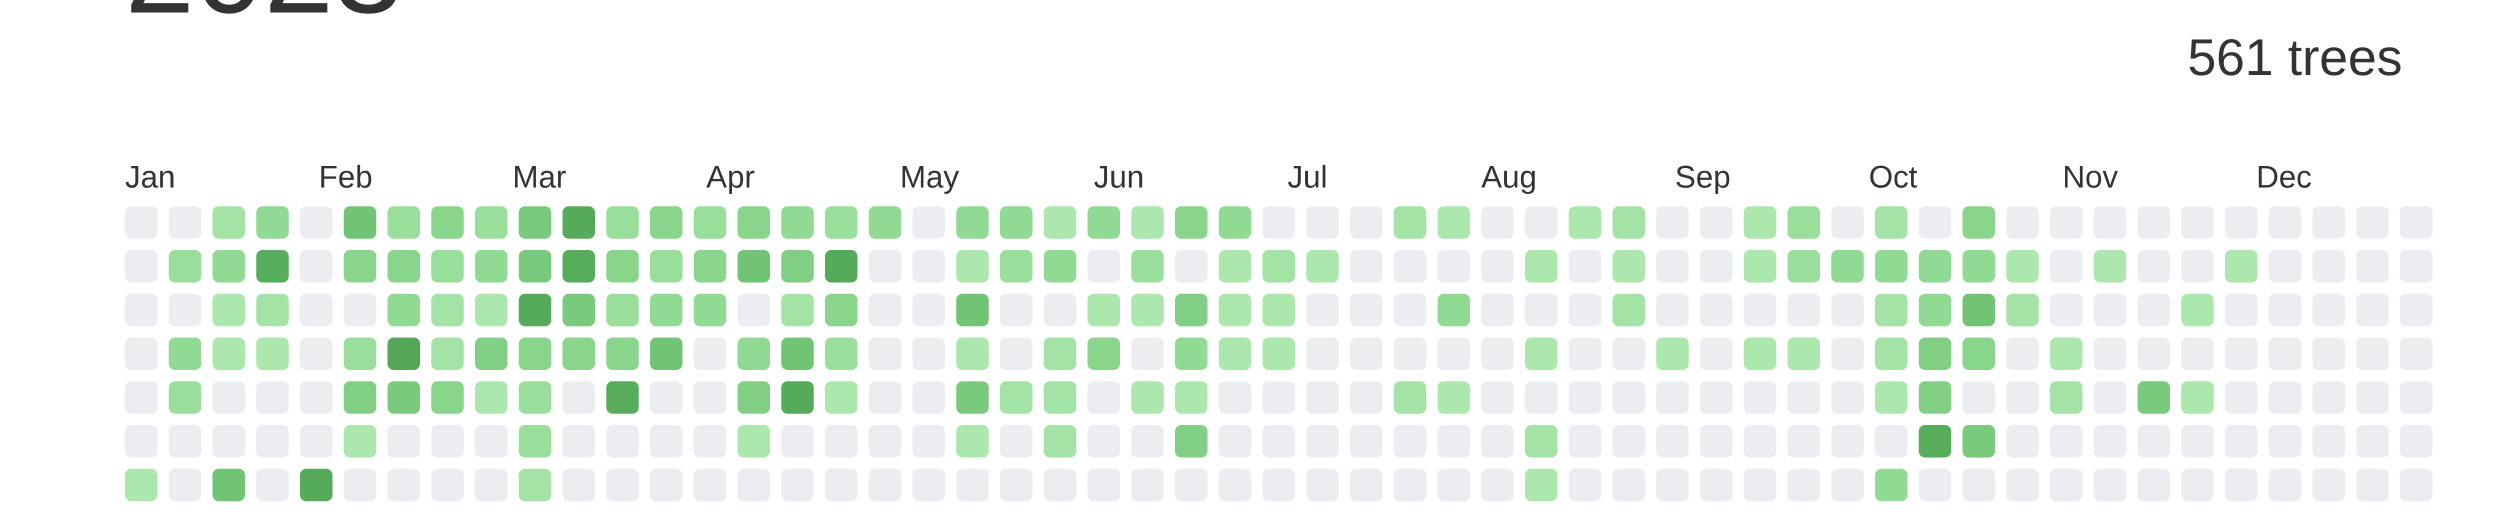
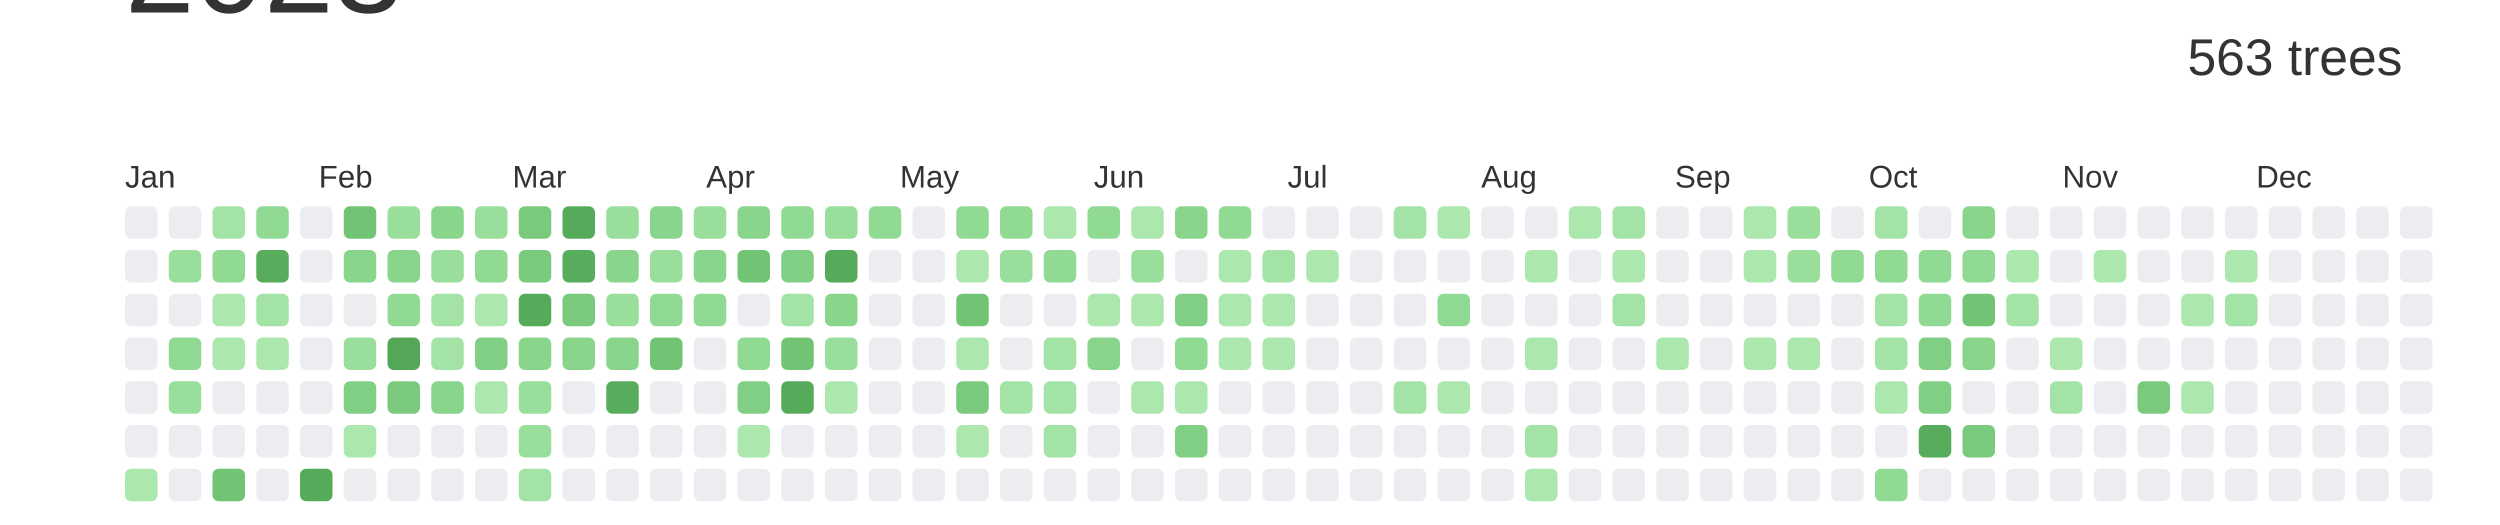
<svg xmlns="http://www.w3.org/2000/svg" baseProfile="full" height="42mm" version="1.1" viewBox="0,0,200,42" width="200mm">
  <defs />
  <rect fill="#ffffff" height="42" width="200" x="0" y="0" />
  <text alignment-baseline="hanging" fill="#333333" style="font-size:10.0px; font-family:Arial;" x="10" y="1">2023</text>
-   <text alignment-baseline="hanging" fill="#333333" style="font-size:4.125px; font-family:Arial;" x="175" y="6">561 trees</text>
+   <text alignment-baseline="hanging" fill="#333333" style="font-size:4.125px; font-family:Arial;" x="175" y="6">563 trees</text>
  <text fill="#333333" style="font-size:2.5px; font-family:Arial" x="10.0" y="15">Jan</text>
  <text fill="#333333" style="font-size:2.5px; font-family:Arial" x="25.5" y="15">Feb</text>
  <text fill="#333333" style="font-size:2.5px; font-family:Arial" x="41.0" y="15">Mar</text>
  <text fill="#333333" style="font-size:2.5px; font-family:Arial" x="56.5" y="15">Apr</text>
  <text fill="#333333" style="font-size:2.5px; font-family:Arial" x="72.0" y="15">May</text>
  <text fill="#333333" style="font-size:2.5px; font-family:Arial" x="87.5" y="15">Jun</text>
  <text fill="#333333" style="font-size:2.5px; font-family:Arial" x="103.0" y="15">Jul</text>
  <text fill="#333333" style="font-size:2.5px; font-family:Arial" x="118.5" y="15">Aug</text>
  <text fill="#333333" style="font-size:2.5px; font-family:Arial" x="134.0" y="15">Sep</text>
  <text fill="#333333" style="font-size:2.5px; font-family:Arial" x="149.5" y="15">Oct</text>
  <text fill="#333333" style="font-size:2.5px; font-family:Arial" x="165.0" y="15">Nov</text>
  <text fill="#333333" style="font-size:2.5px; font-family:Arial" x="180.5" y="15">Dec</text>
  <rect fill="#EBEDF0" height="2.6" rx="0.5" ry="0.5" width="2.6" x="10.0" y="16.5" />
  <rect fill="#EBEDF0" height="2.6" rx="0.5" ry="0.5" width="2.6" x="10.0" y="20.0" />
  <rect fill="#EBEDF0" height="2.6" rx="0.5" ry="0.5" width="2.6" x="10.0" y="23.5" />
  <rect fill="#EBEDF0" height="2.6" rx="0.5" ry="0.5" width="2.6" x="10.0" y="27.0" />
  <rect fill="#EBEDF0" height="2.6" rx="0.5" ry="0.5" width="2.6" x="10.0" y="30.5" />
  <rect fill="#EBEDF0" height="2.6" rx="0.5" ry="0.5" width="2.6" x="10.0" y="34.0" />
  <rect fill="#ace7ae" height="2.6" rx="0.5" ry="0.5" width="2.6" x="10.0" y="37.5" />
  <rect fill="#EBEDF0" height="2.6" rx="0.5" ry="0.5" width="2.6" x="13.5" y="16.5" />
  <rect fill="#9ade9c" height="2.6" rx="0.5" ry="0.5" width="2.6" x="13.5" y="20.0" />
  <rect fill="#EBEDF0" height="2.6" rx="0.5" ry="0.5" width="2.6" x="13.5" y="23.5" />
  <rect fill="#91da94" height="2.6" rx="0.5" ry="0.5" width="2.6" x="13.5" y="27.0" />
  <rect fill="#9ade9c" height="2.6" rx="0.5" ry="0.5" width="2.6" x="13.5" y="30.5" />
  <rect fill="#EBEDF0" height="2.6" rx="0.5" ry="0.5" width="2.6" x="13.5" y="34.0" />
  <rect fill="#EBEDF0" height="2.6" rx="0.5" ry="0.5" width="2.6" x="13.5" y="37.5" />
  <rect fill="#a3e3a5" height="2.6" rx="0.5" ry="0.5" width="2.6" x="17.0" y="16.5" />
  <rect fill="#91da94" height="2.6" rx="0.5" ry="0.5" width="2.6" x="17.0" y="20.0" />
  <rect fill="#ace7ae" height="2.6" rx="0.5" ry="0.5" width="2.6" x="17.0" y="23.5" />
  <rect fill="#ace7ae" height="2.6" rx="0.5" ry="0.5" width="2.6" x="17.0" y="27.0" />
  <rect fill="#EBEDF0" height="2.6" rx="0.5" ry="0.5" width="2.6" x="17.0" y="30.5" />
  <rect fill="#EBEDF0" height="2.6" rx="0.5" ry="0.5" width="2.6" x="17.0" y="34.0" />
  <rect fill="#72c475" height="2.6" rx="0.5" ry="0.5" width="2.6" x="17.0" y="37.5" />
  <rect fill="#91da94" height="2.6" rx="0.5" ry="0.5" width="2.6" x="20.5" y="16.5" />
  <rect fill="#58ad5c" height="2.6" rx="0.5" ry="0.5" width="2.6" x="20.5" y="20.0" />
  <rect fill="#a3e3a5" height="2.6" rx="0.5" ry="0.5" width="2.6" x="20.5" y="23.5" />
  <rect fill="#ace7ae" height="2.6" rx="0.5" ry="0.5" width="2.6" x="20.5" y="27.0" />
  <rect fill="#EBEDF0" height="2.6" rx="0.5" ry="0.5" width="2.6" x="20.5" y="30.5" />
  <rect fill="#EBEDF0" height="2.6" rx="0.5" ry="0.5" width="2.6" x="20.5" y="34.0" />
  <rect fill="#EBEDF0" height="2.6" rx="0.5" ry="0.5" width="2.6" x="20.5" y="37.5" />
  <rect fill="#EBEDF0" height="2.6" rx="0.5" ry="0.5" width="2.6" x="24.0" y="16.5" />
  <rect fill="#EBEDF0" height="2.6" rx="0.5" ry="0.5" width="2.6" x="24.0" y="20.0" />
  <rect fill="#EBEDF0" height="2.6" rx="0.5" ry="0.5" width="2.6" x="24.0" y="23.5" />
  <rect fill="#EBEDF0" height="2.6" rx="0.5" ry="0.5" width="2.6" x="24.0" y="27.0" />
  <rect fill="#EBEDF0" height="2.6" rx="0.5" ry="0.5" width="2.6" x="24.0" y="30.5" />
  <rect fill="#EBEDF0" height="2.6" rx="0.5" ry="0.5" width="2.6" x="24.0" y="34.0" />
  <rect fill="#56ab5a" height="2.6" rx="0.5" ry="0.5" width="2.6" x="24.0" y="37.5" />
  <rect fill="#72c475" height="2.6" rx="0.5" ry="0.5" width="2.6" x="27.5" y="16.5" />
  <rect fill="#89d58c" height="2.6" rx="0.5" ry="0.5" width="2.6" x="27.5" y="20.0" />
  <rect fill="#EBEDF0" height="2.6" rx="0.5" ry="0.5" width="2.6" x="27.5" y="23.5" />
  <rect fill="#9ade9c" height="2.6" rx="0.5" ry="0.5" width="2.6" x="27.5" y="27.0" />
  <rect fill="#81cf84" height="2.6" rx="0.5" ry="0.5" width="2.6" x="27.5" y="30.5" />
  <rect fill="#ace7ae" height="2.6" rx="0.5" ry="0.5" width="2.6" x="27.5" y="34.0" />
  <rect fill="#EBEDF0" height="2.6" rx="0.5" ry="0.5" width="2.6" x="27.5" y="37.5" />
  <rect fill="#9ade9c" height="2.6" rx="0.5" ry="0.5" width="2.6" x="31.0" y="16.5" />
  <rect fill="#89d58c" height="2.6" rx="0.5" ry="0.5" width="2.6" x="31.0" y="20.0" />
  <rect fill="#91da94" height="2.6" rx="0.5" ry="0.5" width="2.6" x="31.0" y="23.5" />
  <rect fill="#55a758" height="2.6" rx="0.5" ry="0.5" width="2.6" x="31.0" y="27.0" />
  <rect fill="#79ca7c" height="2.6" rx="0.5" ry="0.5" width="2.6" x="31.0" y="30.5" />
  <rect fill="#EBEDF0" height="2.6" rx="0.5" ry="0.5" width="2.6" x="31.0" y="34.0" />
  <rect fill="#EBEDF0" height="2.6" rx="0.5" ry="0.5" width="2.6" x="31.0" y="37.5" />
  <rect fill="#89d58c" height="2.6" rx="0.5" ry="0.5" width="2.6" x="34.5" y="16.5" />
  <rect fill="#9ade9c" height="2.6" rx="0.5" ry="0.5" width="2.6" x="34.5" y="20.0" />
  <rect fill="#a3e3a5" height="2.6" rx="0.5" ry="0.5" width="2.6" x="34.5" y="23.5" />
  <rect fill="#a3e3a5" height="2.6" rx="0.5" ry="0.5" width="2.6" x="34.5" y="27.0" />
  <rect fill="#89d58c" height="2.6" rx="0.5" ry="0.5" width="2.6" x="34.5" y="30.5" />
  <rect fill="#EBEDF0" height="2.6" rx="0.5" ry="0.5" width="2.6" x="34.5" y="34.0" />
  <rect fill="#EBEDF0" height="2.6" rx="0.5" ry="0.5" width="2.6" x="34.5" y="37.5" />
  <rect fill="#9ade9c" height="2.6" rx="0.5" ry="0.5" width="2.6" x="38.0" y="16.5" />
  <rect fill="#91da94" height="2.6" rx="0.5" ry="0.5" width="2.6" x="38.0" y="20.0" />
  <rect fill="#ace7ae" height="2.6" rx="0.5" ry="0.5" width="2.6" x="38.0" y="23.5" />
  <rect fill="#81cf84" height="2.6" rx="0.5" ry="0.5" width="2.6" x="38.0" y="27.0" />
  <rect fill="#ace7ae" height="2.6" rx="0.5" ry="0.5" width="2.6" x="38.0" y="30.5" />
  <rect fill="#EBEDF0" height="2.6" rx="0.5" ry="0.5" width="2.6" x="38.0" y="34.0" />
  <rect fill="#EBEDF0" height="2.6" rx="0.5" ry="0.5" width="2.6" x="38.0" y="37.5" />
  <rect fill="#79ca7c" height="2.6" rx="0.5" ry="0.5" width="2.6" x="41.5" y="16.5" />
  <rect fill="#79ca7c" height="2.6" rx="0.5" ry="0.5" width="2.6" x="41.5" y="20.0" />
  <rect fill="#56ab5a" height="2.6" rx="0.5" ry="0.5" width="2.6" x="41.5" y="23.5" />
  <rect fill="#89d58c" height="2.6" rx="0.5" ry="0.5" width="2.6" x="41.5" y="27.0" />
  <rect fill="#9ade9c" height="2.6" rx="0.5" ry="0.5" width="2.6" x="41.5" y="30.5" />
  <rect fill="#9ade9c" height="2.6" rx="0.5" ry="0.5" width="2.6" x="41.5" y="34.0" />
  <rect fill="#a3e3a5" height="2.6" rx="0.5" ry="0.5" width="2.6" x="41.5" y="37.5" />
  <rect fill="#56ab5a" height="2.6" rx="0.5" ry="0.5" width="2.6" x="45.0" y="16.5" />
  <rect fill="#58ad5c" height="2.6" rx="0.5" ry="0.5" width="2.6" x="45.0" y="20.0" />
  <rect fill="#79ca7c" height="2.6" rx="0.5" ry="0.5" width="2.6" x="45.0" y="23.5" />
  <rect fill="#89d58c" height="2.6" rx="0.5" ry="0.5" width="2.6" x="45.0" y="27.0" />
  <rect fill="#EBEDF0" height="2.6" rx="0.5" ry="0.5" width="2.6" x="45.0" y="30.5" />
  <rect fill="#EBEDF0" height="2.6" rx="0.5" ry="0.5" width="2.6" x="45.0" y="34.0" />
  <rect fill="#EBEDF0" height="2.6" rx="0.5" ry="0.5" width="2.6" x="45.0" y="37.5" />
  <rect fill="#9ade9c" height="2.6" rx="0.5" ry="0.5" width="2.6" x="48.5" y="16.5" />
  <rect fill="#89d58c" height="2.6" rx="0.5" ry="0.5" width="2.6" x="48.5" y="20.0" />
  <rect fill="#9ade9c" height="2.6" rx="0.5" ry="0.5" width="2.6" x="48.5" y="23.5" />
  <rect fill="#89d58c" height="2.6" rx="0.5" ry="0.5" width="2.6" x="48.5" y="27.0" />
  <rect fill="#58ad5c" height="2.6" rx="0.5" ry="0.5" width="2.6" x="48.5" y="30.5" />
  <rect fill="#EBEDF0" height="2.6" rx="0.5" ry="0.5" width="2.6" x="48.5" y="34.0" />
  <rect fill="#EBEDF0" height="2.6" rx="0.5" ry="0.5" width="2.6" x="48.5" y="37.5" />
  <rect fill="#89d58c" height="2.6" rx="0.5" ry="0.5" width="2.6" x="52.0" y="16.5" />
  <rect fill="#9ade9c" height="2.6" rx="0.5" ry="0.5" width="2.6" x="52.0" y="20.0" />
  <rect fill="#91da94" height="2.6" rx="0.5" ry="0.5" width="2.6" x="52.0" y="23.5" />
  <rect fill="#72c475" height="2.6" rx="0.5" ry="0.5" width="2.6" x="52.0" y="27.0" />
  <rect fill="#EBEDF0" height="2.6" rx="0.5" ry="0.5" width="2.6" x="52.0" y="30.5" />
  <rect fill="#EBEDF0" height="2.6" rx="0.5" ry="0.5" width="2.6" x="52.0" y="34.0" />
  <rect fill="#EBEDF0" height="2.6" rx="0.5" ry="0.5" width="2.6" x="52.0" y="37.5" />
  <rect fill="#9ade9c" height="2.6" rx="0.5" ry="0.5" width="2.6" x="55.5" y="16.5" />
  <rect fill="#89d58c" height="2.6" rx="0.5" ry="0.5" width="2.6" x="55.5" y="20.0" />
  <rect fill="#91da94" height="2.6" rx="0.5" ry="0.5" width="2.6" x="55.5" y="23.5" />
  <rect fill="#EBEDF0" height="2.6" rx="0.5" ry="0.5" width="2.6" x="55.5" y="27.0" />
  <rect fill="#EBEDF0" height="2.6" rx="0.5" ry="0.5" width="2.6" x="55.5" y="30.5" />
  <rect fill="#EBEDF0" height="2.6" rx="0.5" ry="0.5" width="2.6" x="55.5" y="34.0" />
  <rect fill="#EBEDF0" height="2.6" rx="0.5" ry="0.5" width="2.6" x="55.5" y="37.5" />
  <rect fill="#89d58c" height="2.6" rx="0.5" ry="0.5" width="2.6" x="59.0" y="16.5" />
  <rect fill="#72c475" height="2.6" rx="0.5" ry="0.5" width="2.6" x="59.0" y="20.0" />
  <rect fill="#EBEDF0" height="2.6" rx="0.5" ry="0.5" width="2.6" x="59.0" y="23.5" />
  <rect fill="#91da94" height="2.6" rx="0.5" ry="0.5" width="2.6" x="59.0" y="27.0" />
  <rect fill="#81cf84" height="2.6" rx="0.5" ry="0.5" width="2.6" x="59.0" y="30.5" />
  <rect fill="#ace7ae" height="2.6" rx="0.5" ry="0.5" width="2.6" x="59.0" y="34.0" />
  <rect fill="#EBEDF0" height="2.6" rx="0.5" ry="0.5" width="2.6" x="59.0" y="37.5" />
  <rect fill="#91da94" height="2.6" rx="0.5" ry="0.5" width="2.6" x="62.5" y="16.5" />
  <rect fill="#81cf84" height="2.6" rx="0.5" ry="0.5" width="2.6" x="62.5" y="20.0" />
  <rect fill="#a3e3a5" height="2.6" rx="0.5" ry="0.5" width="2.6" x="62.5" y="23.5" />
  <rect fill="#72c475" height="2.6" rx="0.5" ry="0.5" width="2.6" x="62.5" y="27.0" />
  <rect fill="#56ab5a" height="2.6" rx="0.5" ry="0.5" width="2.6" x="62.5" y="30.5" />
  <rect fill="#EBEDF0" height="2.6" rx="0.5" ry="0.5" width="2.6" x="62.5" y="34.0" />
  <rect fill="#EBEDF0" height="2.6" rx="0.5" ry="0.5" width="2.6" x="62.5" y="37.5" />
  <rect fill="#9ade9c" height="2.6" rx="0.5" ry="0.5" width="2.6" x="66.0" y="16.5" />
  <rect fill="#56ab5a" height="2.6" rx="0.5" ry="0.5" width="2.6" x="66.0" y="20.0" />
  <rect fill="#89d58c" height="2.6" rx="0.5" ry="0.5" width="2.6" x="66.0" y="23.5" />
  <rect fill="#9ade9c" height="2.6" rx="0.5" ry="0.5" width="2.6" x="66.0" y="27.0" />
  <rect fill="#ace7ae" height="2.6" rx="0.5" ry="0.5" width="2.6" x="66.0" y="30.5" />
  <rect fill="#EBEDF0" height="2.6" rx="0.5" ry="0.5" width="2.6" x="66.0" y="34.0" />
  <rect fill="#EBEDF0" height="2.6" rx="0.5" ry="0.5" width="2.6" x="66.0" y="37.5" />
  <rect fill="#91da94" height="2.6" rx="0.5" ry="0.5" width="2.6" x="69.5" y="16.5" />
  <rect fill="#EBEDF0" height="2.6" rx="0.5" ry="0.5" width="2.6" x="69.5" y="20.0" />
  <rect fill="#EBEDF0" height="2.6" rx="0.5" ry="0.5" width="2.6" x="69.5" y="23.5" />
  <rect fill="#EBEDF0" height="2.6" rx="0.5" ry="0.5" width="2.6" x="69.5" y="27.0" />
  <rect fill="#EBEDF0" height="2.6" rx="0.5" ry="0.5" width="2.6" x="69.5" y="30.5" />
  <rect fill="#EBEDF0" height="2.6" rx="0.5" ry="0.5" width="2.6" x="69.5" y="34.0" />
  <rect fill="#EBEDF0" height="2.6" rx="0.5" ry="0.5" width="2.6" x="69.5" y="37.5" />
  <rect fill="#EBEDF0" height="2.6" rx="0.5" ry="0.5" width="2.6" x="73.0" y="16.5" />
  <rect fill="#EBEDF0" height="2.6" rx="0.5" ry="0.5" width="2.6" x="73.0" y="20.0" />
  <rect fill="#EBEDF0" height="2.6" rx="0.5" ry="0.5" width="2.6" x="73.0" y="23.5" />
  <rect fill="#EBEDF0" height="2.6" rx="0.5" ry="0.5" width="2.6" x="73.0" y="27.0" />
  <rect fill="#EBEDF0" height="2.6" rx="0.5" ry="0.5" width="2.6" x="73.0" y="30.5" />
  <rect fill="#EBEDF0" height="2.6" rx="0.5" ry="0.5" width="2.6" x="73.0" y="34.0" />
  <rect fill="#EBEDF0" height="2.6" rx="0.5" ry="0.5" width="2.6" x="73.0" y="37.5" />
  <rect fill="#91da94" height="2.6" rx="0.5" ry="0.5" width="2.6" x="76.5" y="16.5" />
  <rect fill="#ace7ae" height="2.6" rx="0.5" ry="0.5" width="2.6" x="76.5" y="20.0" />
  <rect fill="#72c475" height="2.6" rx="0.5" ry="0.5" width="2.6" x="76.5" y="23.5" />
  <rect fill="#ace7ae" height="2.6" rx="0.5" ry="0.5" width="2.6" x="76.5" y="27.0" />
  <rect fill="#79ca7c" height="2.6" rx="0.5" ry="0.5" width="2.6" x="76.5" y="30.5" />
  <rect fill="#ace7ae" height="2.6" rx="0.5" ry="0.5" width="2.6" x="76.5" y="34.0" />
  <rect fill="#EBEDF0" height="2.6" rx="0.5" ry="0.5" width="2.6" x="76.5" y="37.5" />
  <rect fill="#91da94" height="2.6" rx="0.5" ry="0.5" width="2.6" x="80.0" y="16.5" />
  <rect fill="#9ade9c" height="2.6" rx="0.5" ry="0.5" width="2.6" x="80.0" y="20.0" />
  <rect fill="#EBEDF0" height="2.6" rx="0.5" ry="0.5" width="2.6" x="80.0" y="23.5" />
  <rect fill="#EBEDF0" height="2.6" rx="0.5" ry="0.5" width="2.6" x="80.0" y="27.0" />
  <rect fill="#a3e3a5" height="2.6" rx="0.5" ry="0.5" width="2.6" x="80.0" y="30.5" />
  <rect fill="#EBEDF0" height="2.6" rx="0.5" ry="0.5" width="2.6" x="80.0" y="34.0" />
  <rect fill="#EBEDF0" height="2.6" rx="0.5" ry="0.5" width="2.6" x="80.0" y="37.5" />
  <rect fill="#ace7ae" height="2.6" rx="0.5" ry="0.5" width="2.6" x="83.5" y="16.5" />
  <rect fill="#91da94" height="2.6" rx="0.5" ry="0.5" width="2.6" x="83.5" y="20.0" />
  <rect fill="#EBEDF0" height="2.6" rx="0.5" ry="0.5" width="2.6" x="83.5" y="23.5" />
  <rect fill="#a3e3a5" height="2.6" rx="0.5" ry="0.5" width="2.6" x="83.5" y="27.0" />
  <rect fill="#a3e3a5" height="2.6" rx="0.5" ry="0.5" width="2.6" x="83.5" y="30.5" />
  <rect fill="#a3e3a5" height="2.6" rx="0.5" ry="0.5" width="2.6" x="83.5" y="34.0" />
  <rect fill="#EBEDF0" height="2.6" rx="0.5" ry="0.5" width="2.6" x="83.5" y="37.5" />
  <rect fill="#91da94" height="2.6" rx="0.5" ry="0.5" width="2.6" x="87.0" y="16.5" />
  <rect fill="#EBEDF0" height="2.6" rx="0.5" ry="0.5" width="2.6" x="87.0" y="20.0" />
  <rect fill="#ace7ae" height="2.6" rx="0.5" ry="0.5" width="2.6" x="87.0" y="23.5" />
  <rect fill="#89d58c" height="2.6" rx="0.5" ry="0.5" width="2.6" x="87.0" y="27.0" />
  <rect fill="#EBEDF0" height="2.6" rx="0.5" ry="0.5" width="2.6" x="87.0" y="30.5" />
  <rect fill="#EBEDF0" height="2.6" rx="0.5" ry="0.5" width="2.6" x="87.0" y="34.0" />
  <rect fill="#EBEDF0" height="2.6" rx="0.5" ry="0.5" width="2.6" x="87.0" y="37.5" />
  <rect fill="#ace7ae" height="2.6" rx="0.5" ry="0.5" width="2.6" x="90.5" y="16.5" />
  <rect fill="#9ade9c" height="2.6" rx="0.5" ry="0.5" width="2.6" x="90.5" y="20.0" />
  <rect fill="#ace7ae" height="2.6" rx="0.5" ry="0.5" width="2.6" x="90.5" y="23.5" />
  <rect fill="#EBEDF0" height="2.6" rx="0.5" ry="0.5" width="2.6" x="90.5" y="27.0" />
  <rect fill="#ace7ae" height="2.6" rx="0.5" ry="0.5" width="2.6" x="90.5" y="30.5" />
  <rect fill="#EBEDF0" height="2.6" rx="0.5" ry="0.5" width="2.6" x="90.5" y="34.0" />
  <rect fill="#EBEDF0" height="2.6" rx="0.5" ry="0.5" width="2.6" x="90.5" y="37.5" />
  <rect fill="#89d58c" height="2.6" rx="0.5" ry="0.5" width="2.6" x="94.0" y="16.5" />
  <rect fill="#EBEDF0" height="2.6" rx="0.5" ry="0.5" width="2.6" x="94.0" y="20.0" />
  <rect fill="#81cf84" height="2.6" rx="0.5" ry="0.5" width="2.6" x="94.0" y="23.5" />
  <rect fill="#91da94" height="2.6" rx="0.5" ry="0.5" width="2.6" x="94.0" y="27.0" />
  <rect fill="#ace7ae" height="2.6" rx="0.5" ry="0.5" width="2.6" x="94.0" y="30.5" />
  <rect fill="#81cf84" height="2.6" rx="0.5" ry="0.5" width="2.6" x="94.0" y="34.0" />
  <rect fill="#EBEDF0" height="2.6" rx="0.5" ry="0.5" width="2.6" x="94.0" y="37.5" />
  <rect fill="#91da94" height="2.6" rx="0.5" ry="0.5" width="2.6" x="97.5" y="16.5" />
  <rect fill="#ace7ae" height="2.6" rx="0.5" ry="0.5" width="2.6" x="97.5" y="20.0" />
  <rect fill="#ace7ae" height="2.6" rx="0.5" ry="0.5" width="2.6" x="97.5" y="23.5" />
  <rect fill="#ace7ae" height="2.6" rx="0.5" ry="0.5" width="2.6" x="97.5" y="27.0" />
  <rect fill="#EBEDF0" height="2.6" rx="0.5" ry="0.5" width="2.6" x="97.5" y="30.5" />
  <rect fill="#EBEDF0" height="2.6" rx="0.5" ry="0.5" width="2.6" x="97.5" y="34.0" />
  <rect fill="#EBEDF0" height="2.6" rx="0.5" ry="0.5" width="2.6" x="97.5" y="37.5" />
  <rect fill="#EBEDF0" height="2.6" rx="0.5" ry="0.5" width="2.6" x="101.0" y="16.5" />
  <rect fill="#a3e3a5" height="2.6" rx="0.5" ry="0.5" width="2.6" x="101.0" y="20.0" />
  <rect fill="#ace7ae" height="2.6" rx="0.5" ry="0.5" width="2.6" x="101.0" y="23.5" />
  <rect fill="#ace7ae" height="2.6" rx="0.5" ry="0.5" width="2.6" x="101.0" y="27.0" />
  <rect fill="#EBEDF0" height="2.6" rx="0.5" ry="0.5" width="2.6" x="101.0" y="30.5" />
  <rect fill="#EBEDF0" height="2.6" rx="0.5" ry="0.5" width="2.6" x="101.0" y="34.0" />
  <rect fill="#EBEDF0" height="2.6" rx="0.5" ry="0.5" width="2.6" x="101.0" y="37.5" />
  <rect fill="#EBEDF0" height="2.6" rx="0.5" ry="0.5" width="2.6" x="104.5" y="16.5" />
  <rect fill="#ace7ae" height="2.6" rx="0.5" ry="0.5" width="2.6" x="104.5" y="20.0" />
  <rect fill="#EBEDF0" height="2.6" rx="0.5" ry="0.5" width="2.6" x="104.5" y="23.5" />
  <rect fill="#EBEDF0" height="2.6" rx="0.5" ry="0.5" width="2.6" x="104.5" y="27.0" />
  <rect fill="#EBEDF0" height="2.6" rx="0.5" ry="0.5" width="2.6" x="104.5" y="30.5" />
  <rect fill="#EBEDF0" height="2.6" rx="0.5" ry="0.5" width="2.6" x="104.5" y="34.0" />
  <rect fill="#EBEDF0" height="2.6" rx="0.5" ry="0.5" width="2.6" x="104.5" y="37.5" />
  <rect fill="#EBEDF0" height="2.6" rx="0.5" ry="0.5" width="2.6" x="108.0" y="16.5" />
  <rect fill="#EBEDF0" height="2.6" rx="0.5" ry="0.5" width="2.6" x="108.0" y="20.0" />
  <rect fill="#EBEDF0" height="2.6" rx="0.5" ry="0.5" width="2.6" x="108.0" y="23.5" />
  <rect fill="#EBEDF0" height="2.6" rx="0.5" ry="0.5" width="2.6" x="108.0" y="27.0" />
  <rect fill="#EBEDF0" height="2.6" rx="0.5" ry="0.5" width="2.6" x="108.0" y="30.5" />
  <rect fill="#EBEDF0" height="2.6" rx="0.5" ry="0.5" width="2.6" x="108.0" y="34.0" />
  <rect fill="#EBEDF0" height="2.6" rx="0.5" ry="0.5" width="2.6" x="108.0" y="37.5" />
  <rect fill="#a3e3a5" height="2.6" rx="0.5" ry="0.5" width="2.6" x="111.5" y="16.5" />
  <rect fill="#EBEDF0" height="2.6" rx="0.5" ry="0.5" width="2.6" x="111.5" y="20.0" />
  <rect fill="#EBEDF0" height="2.6" rx="0.5" ry="0.5" width="2.6" x="111.5" y="23.5" />
  <rect fill="#EBEDF0" height="2.6" rx="0.5" ry="0.5" width="2.6" x="111.5" y="27.0" />
  <rect fill="#a3e3a5" height="2.6" rx="0.5" ry="0.5" width="2.6" x="111.5" y="30.5" />
  <rect fill="#EBEDF0" height="2.6" rx="0.5" ry="0.5" width="2.6" x="111.5" y="34.0" />
  <rect fill="#EBEDF0" height="2.6" rx="0.5" ry="0.5" width="2.6" x="111.5" y="37.5" />
  <rect fill="#ace7ae" height="2.6" rx="0.5" ry="0.5" width="2.6" x="115.0" y="16.5" />
  <rect fill="#EBEDF0" height="2.6" rx="0.5" ry="0.5" width="2.6" x="115.0" y="20.0" />
  <rect fill="#91da94" height="2.6" rx="0.5" ry="0.5" width="2.6" x="115.0" y="23.5" />
  <rect fill="#EBEDF0" height="2.6" rx="0.5" ry="0.5" width="2.6" x="115.0" y="27.0" />
  <rect fill="#ace7ae" height="2.6" rx="0.5" ry="0.5" width="2.6" x="115.0" y="30.5" />
  <rect fill="#EBEDF0" height="2.6" rx="0.5" ry="0.5" width="2.6" x="115.0" y="34.0" />
  <rect fill="#EBEDF0" height="2.6" rx="0.5" ry="0.5" width="2.6" x="115.0" y="37.5" />
  <rect fill="#EBEDF0" height="2.6" rx="0.5" ry="0.5" width="2.6" x="118.5" y="16.5" />
  <rect fill="#EBEDF0" height="2.6" rx="0.5" ry="0.5" width="2.6" x="118.5" y="20.0" />
  <rect fill="#EBEDF0" height="2.6" rx="0.5" ry="0.5" width="2.6" x="118.5" y="23.5" />
  <rect fill="#EBEDF0" height="2.6" rx="0.5" ry="0.5" width="2.6" x="118.5" y="27.0" />
  <rect fill="#EBEDF0" height="2.6" rx="0.5" ry="0.5" width="2.6" x="118.5" y="30.5" />
  <rect fill="#EBEDF0" height="2.6" rx="0.5" ry="0.5" width="2.6" x="118.5" y="34.0" />
  <rect fill="#EBEDF0" height="2.6" rx="0.5" ry="0.5" width="2.6" x="118.5" y="37.5" />
  <rect fill="#EBEDF0" height="2.6" rx="0.5" ry="0.5" width="2.6" x="122.0" y="16.5" />
  <rect fill="#ace7ae" height="2.6" rx="0.5" ry="0.5" width="2.6" x="122.0" y="20.0" />
  <rect fill="#EBEDF0" height="2.6" rx="0.5" ry="0.5" width="2.6" x="122.0" y="23.5" />
  <rect fill="#ace7ae" height="2.6" rx="0.5" ry="0.5" width="2.6" x="122.0" y="27.0" />
  <rect fill="#EBEDF0" height="2.6" rx="0.5" ry="0.5" width="2.6" x="122.0" y="30.5" />
  <rect fill="#a3e3a5" height="2.6" rx="0.5" ry="0.5" width="2.6" x="122.0" y="34.0" />
  <rect fill="#ace7ae" height="2.6" rx="0.5" ry="0.5" width="2.6" x="122.0" y="37.5" />
  <rect fill="#ace7ae" height="2.6" rx="0.5" ry="0.5" width="2.6" x="125.5" y="16.5" />
  <rect fill="#EBEDF0" height="2.6" rx="0.5" ry="0.5" width="2.6" x="125.5" y="20.0" />
  <rect fill="#EBEDF0" height="2.6" rx="0.5" ry="0.5" width="2.6" x="125.5" y="23.5" />
  <rect fill="#EBEDF0" height="2.6" rx="0.5" ry="0.5" width="2.6" x="125.5" y="27.0" />
  <rect fill="#EBEDF0" height="2.6" rx="0.5" ry="0.5" width="2.6" x="125.5" y="30.5" />
  <rect fill="#EBEDF0" height="2.6" rx="0.5" ry="0.5" width="2.6" x="125.5" y="34.0" />
  <rect fill="#EBEDF0" height="2.6" rx="0.5" ry="0.5" width="2.6" x="125.5" y="37.5" />
  <rect fill="#a3e3a5" height="2.6" rx="0.5" ry="0.5" width="2.6" x="129.0" y="16.5" />
  <rect fill="#ace7ae" height="2.6" rx="0.5" ry="0.5" width="2.6" x="129.0" y="20.0" />
  <rect fill="#a3e3a5" height="2.6" rx="0.5" ry="0.5" width="2.6" x="129.0" y="23.5" />
  <rect fill="#EBEDF0" height="2.6" rx="0.5" ry="0.5" width="2.6" x="129.0" y="27.0" />
  <rect fill="#EBEDF0" height="2.6" rx="0.5" ry="0.5" width="2.6" x="129.0" y="30.5" />
  <rect fill="#EBEDF0" height="2.6" rx="0.5" ry="0.5" width="2.6" x="129.0" y="34.0" />
  <rect fill="#EBEDF0" height="2.6" rx="0.5" ry="0.5" width="2.6" x="129.0" y="37.5" />
  <rect fill="#EBEDF0" height="2.6" rx="0.5" ry="0.5" width="2.6" x="132.5" y="16.5" />
  <rect fill="#EBEDF0" height="2.6" rx="0.5" ry="0.5" width="2.6" x="132.5" y="20.0" />
  <rect fill="#EBEDF0" height="2.6" rx="0.5" ry="0.5" width="2.6" x="132.5" y="23.5" />
  <rect fill="#ace7ae" height="2.6" rx="0.5" ry="0.5" width="2.6" x="132.5" y="27.0" />
  <rect fill="#EBEDF0" height="2.6" rx="0.5" ry="0.5" width="2.6" x="132.5" y="30.5" />
  <rect fill="#EBEDF0" height="2.6" rx="0.5" ry="0.5" width="2.6" x="132.5" y="34.0" />
  <rect fill="#EBEDF0" height="2.6" rx="0.5" ry="0.5" width="2.6" x="132.5" y="37.5" />
  <rect fill="#EBEDF0" height="2.6" rx="0.5" ry="0.5" width="2.6" x="136.0" y="16.5" />
  <rect fill="#EBEDF0" height="2.6" rx="0.5" ry="0.5" width="2.6" x="136.0" y="20.0" />
  <rect fill="#EBEDF0" height="2.6" rx="0.5" ry="0.5" width="2.6" x="136.0" y="23.5" />
  <rect fill="#EBEDF0" height="2.6" rx="0.5" ry="0.5" width="2.6" x="136.0" y="27.0" />
  <rect fill="#EBEDF0" height="2.6" rx="0.5" ry="0.5" width="2.6" x="136.0" y="30.5" />
  <rect fill="#EBEDF0" height="2.6" rx="0.5" ry="0.5" width="2.6" x="136.0" y="34.0" />
  <rect fill="#EBEDF0" height="2.6" rx="0.5" ry="0.5" width="2.6" x="136.0" y="37.5" />
  <rect fill="#ace7ae" height="2.6" rx="0.5" ry="0.5" width="2.6" x="139.5" y="16.5" />
  <rect fill="#ace7ae" height="2.6" rx="0.5" ry="0.5" width="2.6" x="139.5" y="20.0" />
  <rect fill="#EBEDF0" height="2.6" rx="0.5" ry="0.5" width="2.6" x="139.5" y="23.5" />
  <rect fill="#ace7ae" height="2.6" rx="0.5" ry="0.5" width="2.6" x="139.5" y="27.0" />
  <rect fill="#EBEDF0" height="2.6" rx="0.5" ry="0.5" width="2.6" x="139.5" y="30.5" />
  <rect fill="#EBEDF0" height="2.6" rx="0.5" ry="0.5" width="2.6" x="139.5" y="34.0" />
  <rect fill="#EBEDF0" height="2.6" rx="0.5" ry="0.5" width="2.6" x="139.5" y="37.5" />
  <rect fill="#9ade9c" height="2.6" rx="0.5" ry="0.5" width="2.6" x="143.0" y="16.5" />
  <rect fill="#9ade9c" height="2.6" rx="0.5" ry="0.5" width="2.6" x="143.0" y="20.0" />
  <rect fill="#EBEDF0" height="2.6" rx="0.5" ry="0.5" width="2.6" x="143.0" y="23.5" />
  <rect fill="#ace7ae" height="2.6" rx="0.5" ry="0.5" width="2.6" x="143.0" y="27.0" />
  <rect fill="#EBEDF0" height="2.6" rx="0.5" ry="0.5" width="2.6" x="143.0" y="30.5" />
  <rect fill="#EBEDF0" height="2.6" rx="0.5" ry="0.5" width="2.6" x="143.0" y="34.0" />
  <rect fill="#EBEDF0" height="2.6" rx="0.5" ry="0.5" width="2.6" x="143.0" y="37.5" />
  <rect fill="#EBEDF0" height="2.6" rx="0.5" ry="0.5" width="2.6" x="146.5" y="16.5" />
  <rect fill="#91da94" height="2.6" rx="0.5" ry="0.5" width="2.6" x="146.5" y="20.0" />
  <rect fill="#EBEDF0" height="2.6" rx="0.5" ry="0.5" width="2.6" x="146.5" y="23.5" />
  <rect fill="#EBEDF0" height="2.6" rx="0.5" ry="0.5" width="2.6" x="146.5" y="27.0" />
  <rect fill="#EBEDF0" height="2.6" rx="0.5" ry="0.5" width="2.6" x="146.5" y="30.5" />
  <rect fill="#EBEDF0" height="2.6" rx="0.5" ry="0.5" width="2.6" x="146.5" y="34.0" />
  <rect fill="#EBEDF0" height="2.6" rx="0.5" ry="0.5" width="2.6" x="146.5" y="37.5" />
  <rect fill="#a3e3a5" height="2.6" rx="0.5" ry="0.5" width="2.6" x="150.0" y="16.5" />
  <rect fill="#91da94" height="2.6" rx="0.5" ry="0.5" width="2.6" x="150.0" y="20.0" />
  <rect fill="#a3e3a5" height="2.6" rx="0.5" ry="0.5" width="2.6" x="150.0" y="23.5" />
  <rect fill="#a3e3a5" height="2.6" rx="0.5" ry="0.5" width="2.6" x="150.0" y="27.0" />
  <rect fill="#ace7ae" height="2.6" rx="0.5" ry="0.5" width="2.6" x="150.0" y="30.5" />
  <rect fill="#EBEDF0" height="2.6" rx="0.5" ry="0.5" width="2.6" x="150.0" y="34.0" />
  <rect fill="#91da94" height="2.6" rx="0.5" ry="0.5" width="2.6" x="150.0" y="37.5" />
  <rect fill="#EBEDF0" height="2.6" rx="0.5" ry="0.5" width="2.6" x="153.5" y="16.5" />
  <rect fill="#91da94" height="2.6" rx="0.5" ry="0.5" width="2.6" x="153.5" y="20.0" />
  <rect fill="#91da94" height="2.6" rx="0.5" ry="0.5" width="2.6" x="153.5" y="23.5" />
  <rect fill="#81cf84" height="2.6" rx="0.5" ry="0.5" width="2.6" x="153.5" y="27.0" />
  <rect fill="#81cf84" height="2.6" rx="0.5" ry="0.5" width="2.6" x="153.5" y="30.5" />
  <rect fill="#58ad5c" height="2.6" rx="0.5" ry="0.5" width="2.6" x="153.5" y="34.0" />
  <rect fill="#EBEDF0" height="2.6" rx="0.5" ry="0.5" width="2.6" x="153.5" y="37.5" />
  <rect fill="#89d58c" height="2.6" rx="0.5" ry="0.5" width="2.6" x="157.0" y="16.5" />
  <rect fill="#91da94" height="2.6" rx="0.5" ry="0.5" width="2.6" x="157.0" y="20.0" />
  <rect fill="#72c475" height="2.6" rx="0.5" ry="0.5" width="2.6" x="157.0" y="23.5" />
  <rect fill="#89d58c" height="2.6" rx="0.5" ry="0.5" width="2.6" x="157.0" y="27.0" />
  <rect fill="#EBEDF0" height="2.6" rx="0.5" ry="0.5" width="2.6" x="157.0" y="30.5" />
  <rect fill="#79ca7c" height="2.6" rx="0.5" ry="0.5" width="2.6" x="157.0" y="34.0" />
  <rect fill="#EBEDF0" height="2.6" rx="0.5" ry="0.5" width="2.6" x="157.0" y="37.5" />
  <rect fill="#EBEDF0" height="2.6" rx="0.5" ry="0.5" width="2.6" x="160.5" y="16.5" />
  <rect fill="#ace7ae" height="2.6" rx="0.5" ry="0.5" width="2.6" x="160.5" y="20.0" />
  <rect fill="#a3e3a5" height="2.6" rx="0.5" ry="0.5" width="2.6" x="160.5" y="23.5" />
  <rect fill="#EBEDF0" height="2.6" rx="0.5" ry="0.5" width="2.6" x="160.5" y="27.0" />
  <rect fill="#EBEDF0" height="2.6" rx="0.5" ry="0.5" width="2.6" x="160.5" y="30.5" />
  <rect fill="#EBEDF0" height="2.6" rx="0.5" ry="0.5" width="2.6" x="160.5" y="34.0" />
  <rect fill="#EBEDF0" height="2.6" rx="0.5" ry="0.5" width="2.6" x="160.5" y="37.5" />
  <rect fill="#EBEDF0" height="2.6" rx="0.5" ry="0.5" width="2.6" x="164.0" y="16.5" />
  <rect fill="#EBEDF0" height="2.6" rx="0.5" ry="0.5" width="2.6" x="164.0" y="20.0" />
  <rect fill="#EBEDF0" height="2.6" rx="0.5" ry="0.5" width="2.6" x="164.0" y="23.5" />
  <rect fill="#ace7ae" height="2.6" rx="0.5" ry="0.5" width="2.6" x="164.0" y="27.0" />
  <rect fill="#a3e3a5" height="2.6" rx="0.5" ry="0.5" width="2.6" x="164.0" y="30.5" />
  <rect fill="#EBEDF0" height="2.6" rx="0.5" ry="0.5" width="2.6" x="164.0" y="34.0" />
  <rect fill="#EBEDF0" height="2.6" rx="0.5" ry="0.5" width="2.6" x="164.0" y="37.5" />
  <rect fill="#EBEDF0" height="2.6" rx="0.5" ry="0.5" width="2.6" x="167.5" y="16.5" />
  <rect fill="#ace7ae" height="2.6" rx="0.5" ry="0.5" width="2.6" x="167.5" y="20.0" />
  <rect fill="#EBEDF0" height="2.6" rx="0.5" ry="0.5" width="2.6" x="167.5" y="23.5" />
  <rect fill="#EBEDF0" height="2.6" rx="0.5" ry="0.5" width="2.6" x="167.5" y="27.0" />
  <rect fill="#EBEDF0" height="2.6" rx="0.5" ry="0.5" width="2.6" x="167.5" y="30.5" />
  <rect fill="#EBEDF0" height="2.6" rx="0.5" ry="0.5" width="2.6" x="167.5" y="34.0" />
  <rect fill="#EBEDF0" height="2.6" rx="0.5" ry="0.5" width="2.6" x="167.5" y="37.5" />
  <rect fill="#EBEDF0" height="2.6" rx="0.5" ry="0.5" width="2.6" x="171.0" y="16.5" />
  <rect fill="#EBEDF0" height="2.6" rx="0.5" ry="0.5" width="2.6" x="171.0" y="20.0" />
  <rect fill="#EBEDF0" height="2.6" rx="0.5" ry="0.5" width="2.6" x="171.0" y="23.5" />
  <rect fill="#EBEDF0" height="2.6" rx="0.5" ry="0.5" width="2.6" x="171.0" y="27.0" />
  <rect fill="#79ca7c" height="2.6" rx="0.5" ry="0.5" width="2.6" x="171.0" y="30.5" />
  <rect fill="#EBEDF0" height="2.6" rx="0.5" ry="0.5" width="2.6" x="171.0" y="34.0" />
  <rect fill="#EBEDF0" height="2.6" rx="0.5" ry="0.5" width="2.6" x="171.0" y="37.5" />
  <rect fill="#EBEDF0" height="2.6" rx="0.5" ry="0.5" width="2.6" x="174.5" y="16.5" />
  <rect fill="#EBEDF0" height="2.6" rx="0.5" ry="0.5" width="2.6" x="174.5" y="20.0" />
  <rect fill="#ace7ae" height="2.6" rx="0.5" ry="0.5" width="2.6" x="174.5" y="23.5" />
  <rect fill="#EBEDF0" height="2.6" rx="0.5" ry="0.5" width="2.6" x="174.5" y="27.0" />
  <rect fill="#ace7ae" height="2.6" rx="0.5" ry="0.5" width="2.6" x="174.5" y="30.5" />
  <rect fill="#EBEDF0" height="2.6" rx="0.5" ry="0.5" width="2.6" x="174.5" y="34.0" />
  <rect fill="#EBEDF0" height="2.6" rx="0.5" ry="0.5" width="2.6" x="174.5" y="37.5" />
  <rect fill="#EBEDF0" height="2.6" rx="0.5" ry="0.5" width="2.6" x="178.0" y="16.5" />
  <rect fill="#ace7ae" height="2.6" rx="0.5" ry="0.5" width="2.6" x="178.0" y="20.0" />
-   <rect fill="#EBEDF0" height="2.6" rx="0.5" ry="0.5" width="2.6" x="178.0" y="23.5" />
+   <rect fill="#a3e3a5" height="2.6" rx="0.5" ry="0.5" width="2.6" x="178.0" y="23.5" />
  <rect fill="#EBEDF0" height="2.6" rx="0.5" ry="0.5" width="2.6" x="178.0" y="27.0" />
  <rect fill="#EBEDF0" height="2.6" rx="0.5" ry="0.5" width="2.6" x="178.0" y="30.5" />
  <rect fill="#EBEDF0" height="2.6" rx="0.5" ry="0.5" width="2.6" x="178.0" y="34.0" />
  <rect fill="#EBEDF0" height="2.6" rx="0.5" ry="0.5" width="2.6" x="178.0" y="37.5" />
  <rect fill="#EBEDF0" height="2.6" rx="0.5" ry="0.5" width="2.6" x="181.5" y="16.5" />
  <rect fill="#EBEDF0" height="2.6" rx="0.5" ry="0.5" width="2.6" x="181.5" y="20.0" />
  <rect fill="#EBEDF0" height="2.6" rx="0.5" ry="0.5" width="2.6" x="181.5" y="23.5" />
  <rect fill="#EBEDF0" height="2.6" rx="0.5" ry="0.5" width="2.6" x="181.5" y="27.0" />
  <rect fill="#EBEDF0" height="2.6" rx="0.5" ry="0.5" width="2.6" x="181.5" y="30.5" />
  <rect fill="#EBEDF0" height="2.6" rx="0.5" ry="0.5" width="2.6" x="181.5" y="34.0" />
  <rect fill="#EBEDF0" height="2.6" rx="0.5" ry="0.5" width="2.6" x="181.5" y="37.5" />
  <rect fill="#EBEDF0" height="2.6" rx="0.5" ry="0.5" width="2.6" x="185.0" y="16.5" />
  <rect fill="#EBEDF0" height="2.6" rx="0.5" ry="0.5" width="2.6" x="185.0" y="20.0" />
  <rect fill="#EBEDF0" height="2.6" rx="0.5" ry="0.5" width="2.6" x="185.0" y="23.5" />
  <rect fill="#EBEDF0" height="2.6" rx="0.5" ry="0.5" width="2.6" x="185.0" y="27.0" />
  <rect fill="#EBEDF0" height="2.6" rx="0.5" ry="0.5" width="2.6" x="185.0" y="30.5" />
  <rect fill="#EBEDF0" height="2.6" rx="0.5" ry="0.5" width="2.6" x="185.0" y="34.0" />
  <rect fill="#EBEDF0" height="2.6" rx="0.5" ry="0.5" width="2.6" x="185.0" y="37.5" />
  <rect fill="#EBEDF0" height="2.6" rx="0.5" ry="0.5" width="2.6" x="188.5" y="16.5" />
  <rect fill="#EBEDF0" height="2.6" rx="0.5" ry="0.5" width="2.6" x="188.5" y="20.0" />
  <rect fill="#EBEDF0" height="2.6" rx="0.5" ry="0.5" width="2.6" x="188.5" y="23.5" />
  <rect fill="#EBEDF0" height="2.6" rx="0.5" ry="0.5" width="2.6" x="188.5" y="27.0" />
  <rect fill="#EBEDF0" height="2.6" rx="0.5" ry="0.5" width="2.6" x="188.5" y="30.5" />
  <rect fill="#EBEDF0" height="2.6" rx="0.5" ry="0.5" width="2.6" x="188.5" y="34.0" />
  <rect fill="#EBEDF0" height="2.6" rx="0.5" ry="0.5" width="2.6" x="188.5" y="37.5" />
  <rect fill="#EBEDF0" height="2.6" rx="0.5" ry="0.5" width="2.6" x="192.0" y="16.5" />
  <rect fill="#EBEDF0" height="2.6" rx="0.5" ry="0.5" width="2.6" x="192.0" y="20.0" />
  <rect fill="#EBEDF0" height="2.6" rx="0.5" ry="0.5" width="2.6" x="192.0" y="23.5" />
  <rect fill="#EBEDF0" height="2.6" rx="0.5" ry="0.5" width="2.6" x="192.0" y="27.0" />
  <rect fill="#EBEDF0" height="2.6" rx="0.5" ry="0.5" width="2.6" x="192.0" y="30.5" />
  <rect fill="#EBEDF0" height="2.6" rx="0.5" ry="0.5" width="2.6" x="192.0" y="34.0" />
  <rect fill="#EBEDF0" height="2.6" rx="0.5" ry="0.5" width="2.6" x="192.0" y="37.5" />
</svg>
